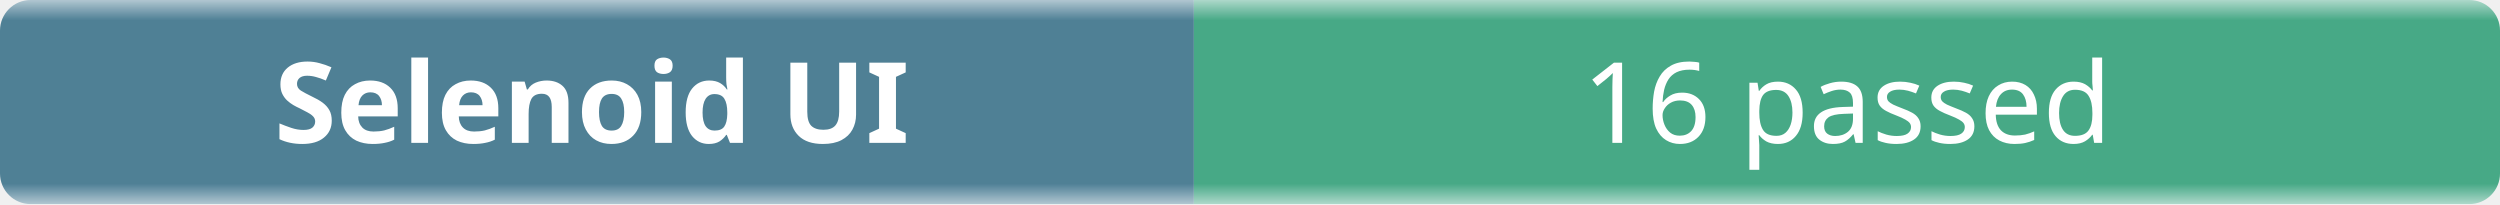
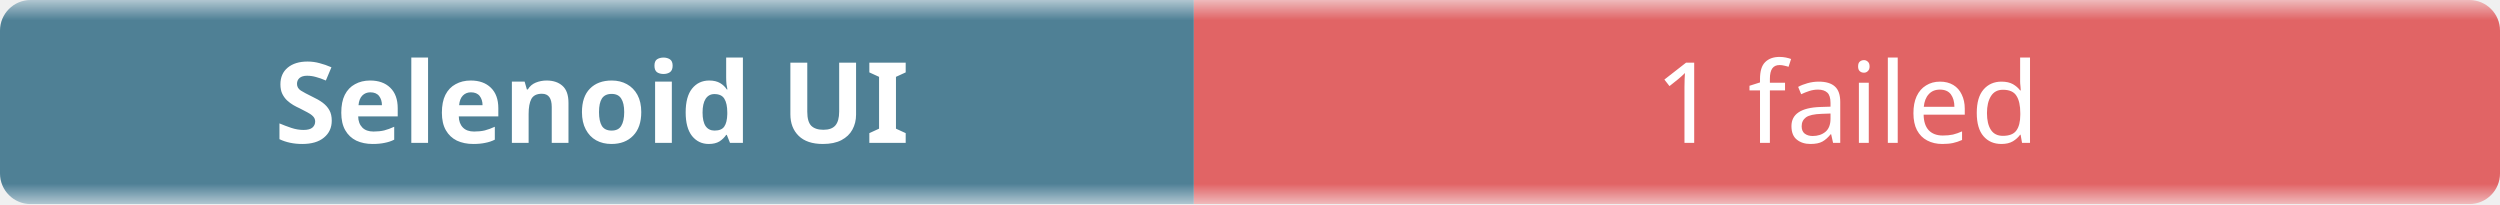
- <svg xmlns="http://www.w3.org/2000/svg" width="245" height="20" role="img" aria-label="Selenoid UI: 16 passed">
+ <svg xmlns="http://www.w3.org/2000/svg" width="245" height="20" role="img" aria-label="Selenoid UI: 1 failed">
  <linearGradient id="b" x2="0" y2="100%">
    <stop offset="0" stop-color="#f8fafc" stop-opacity=".7" />
    <stop offset=".1" stop-color="#eef2f7" stop-opacity=".3" />
    <stop offset=".9" stop-color="#eef2f7" stop-opacity=".3" />
    <stop offset="1" stop-color="#f8fafc" stop-opacity=".7" />
  </linearGradient>
  <mask id="m">
    <rect width="245" height="20" rx="3" fill="#fff" />
  </mask>
  <g mask="url(#m)">
    <rect width="117" height="20" fill="#0b4f6c" />
-     <rect x="117" width="128" height="20" fill="#008a56" />
+     <rect x="117" width="128" height="20" fill="#dc2626" />
    <rect width="245" height="20" fill="url(#b)" />
  </g>
  <g fill="#fff" text-anchor="middle" font-family="ui-sans-serif,system-ui,sans-serif" font-size="11">
    <text x="58" y="14" font-weight="600">Selenoid UI</text>
-     <text x="181" y="14">16 passed</text>
+     <text x="181" y="14">1 failed</text>
  </g>
</svg>
